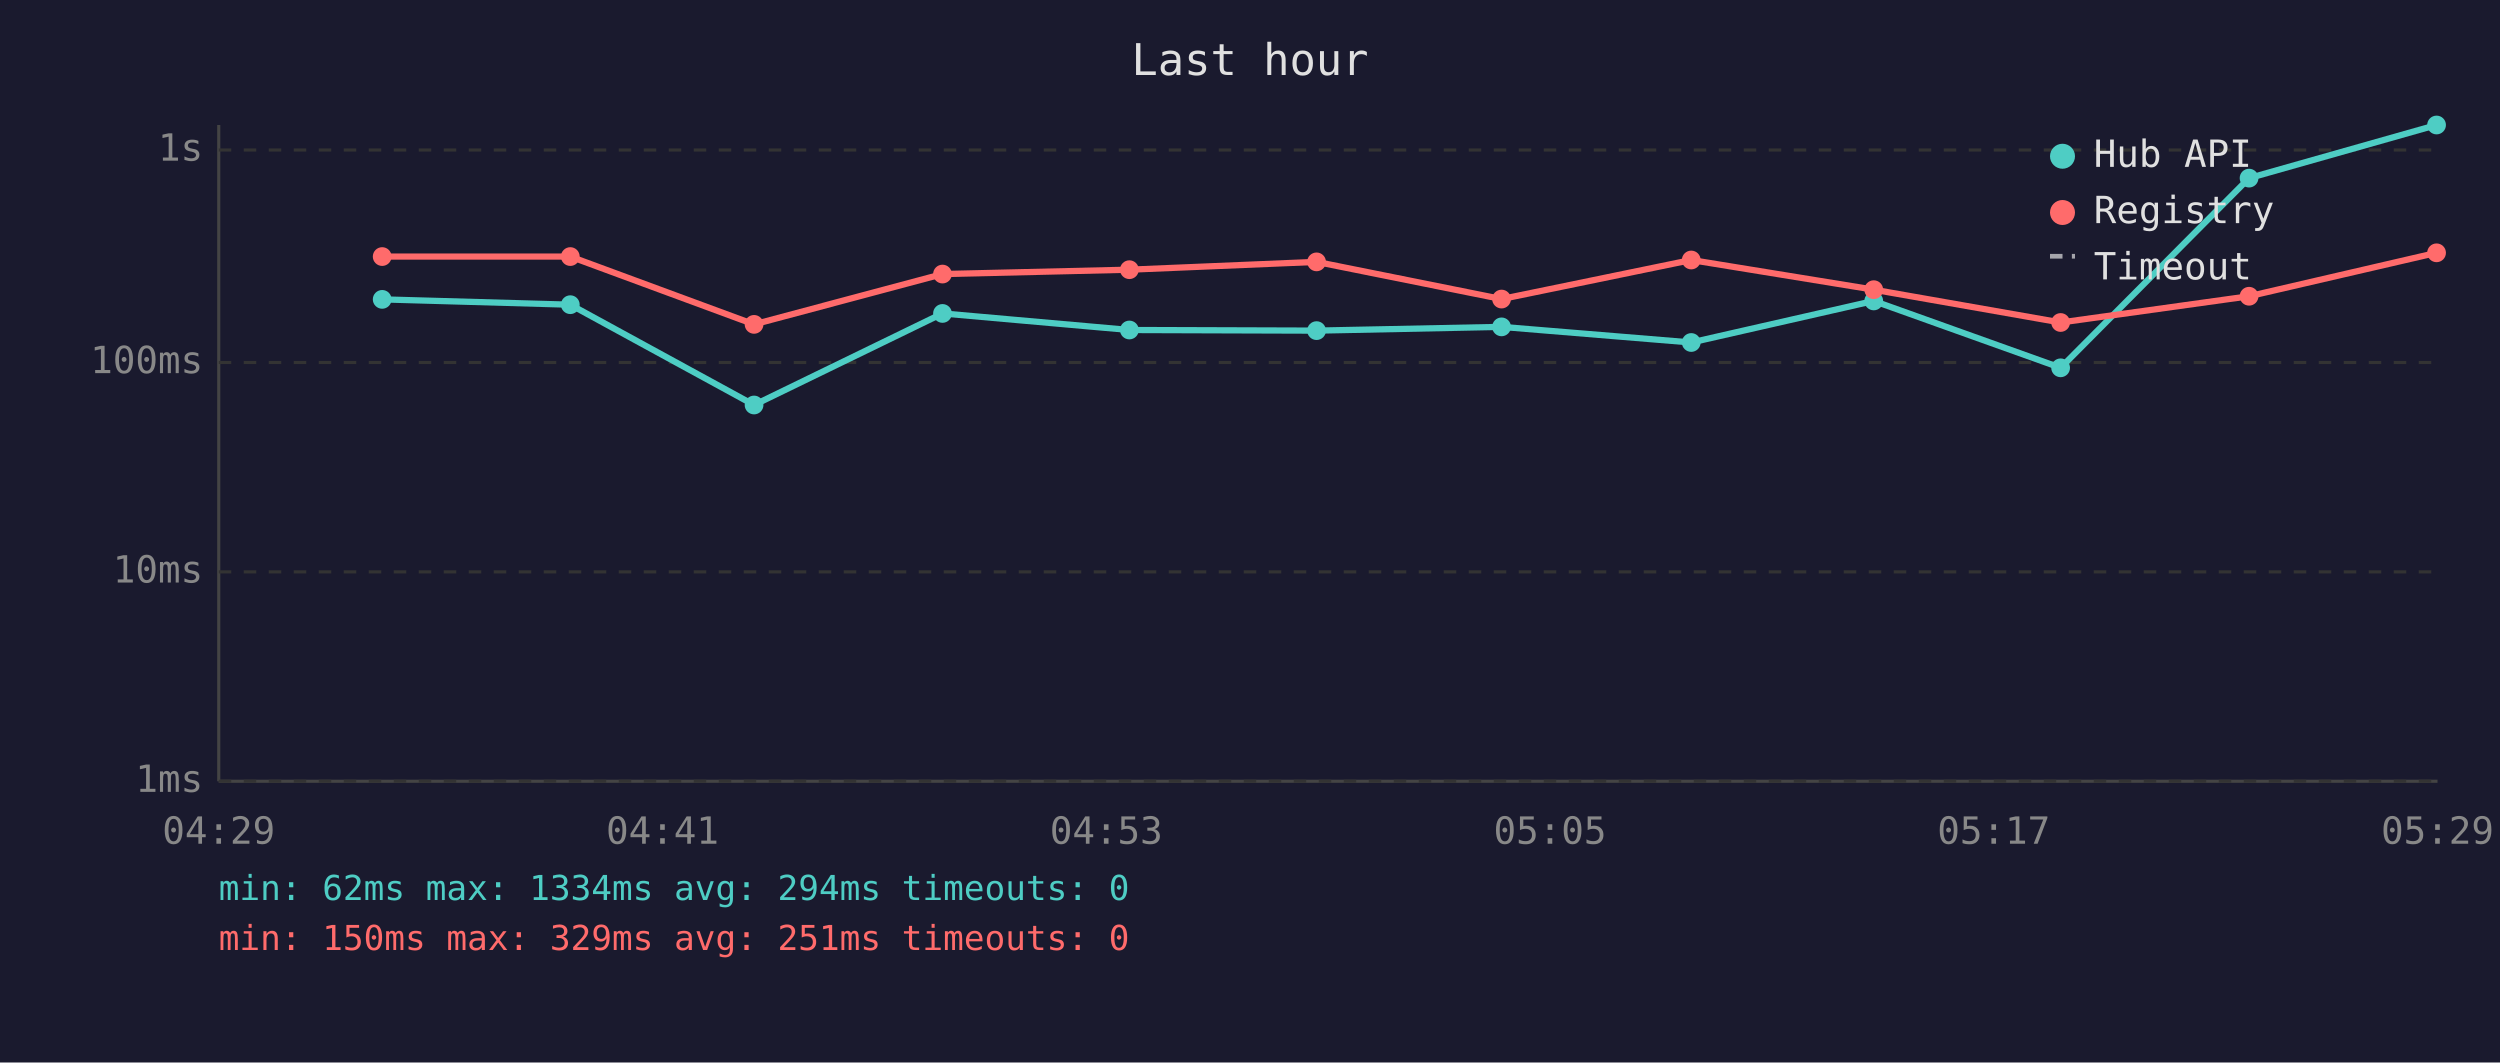
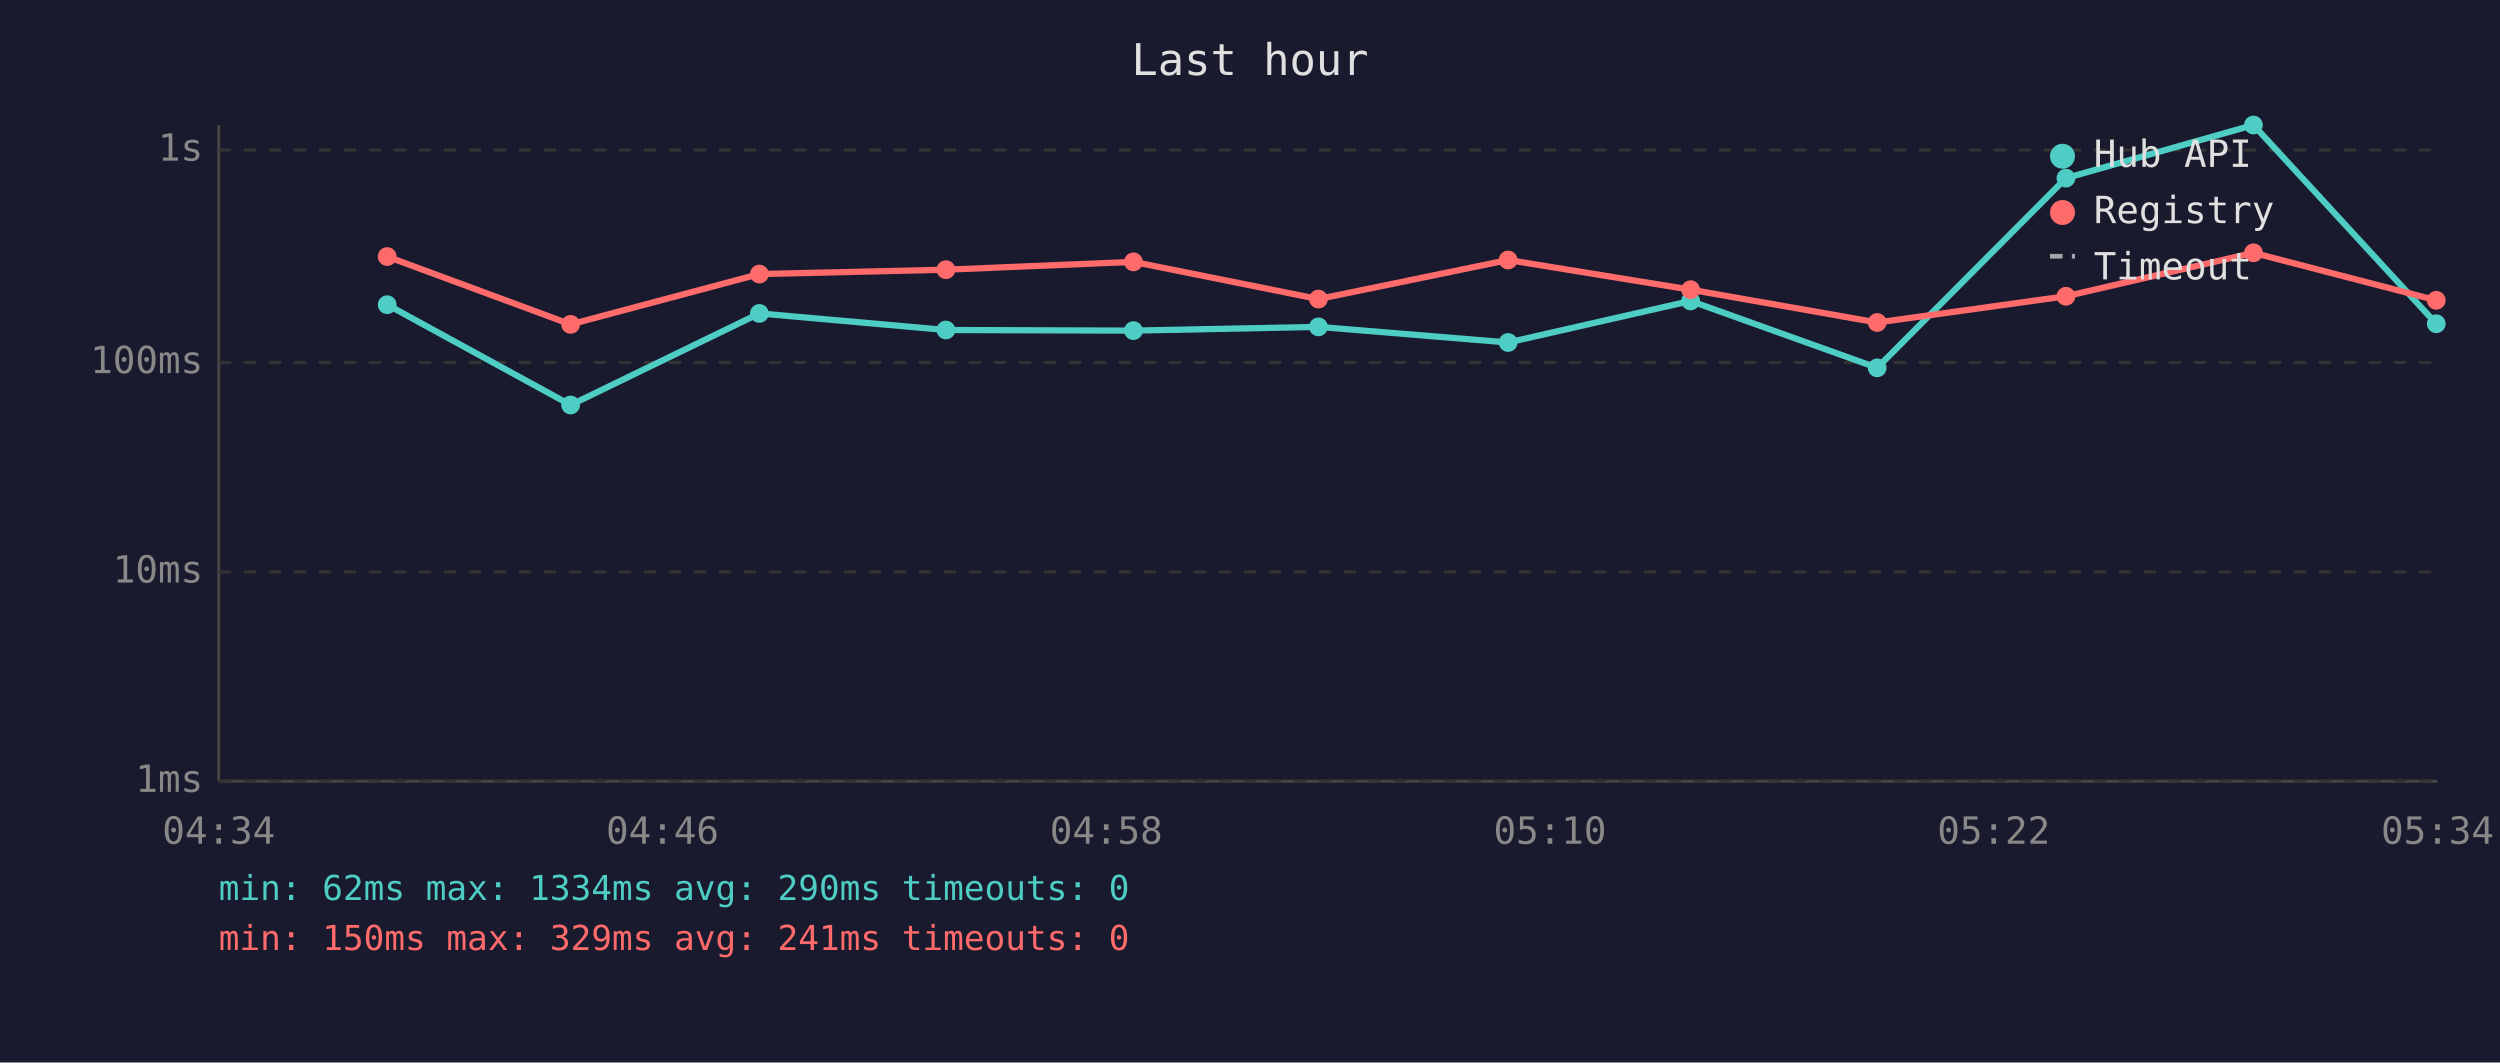
<svg xmlns="http://www.w3.org/2000/svg" viewBox="0 0 800 340" font-family="monospace" font-size="12">
  <rect width="800" height="340" fill="#1a1a2e" />
  <text x="400" y="24" fill="#e0e0e0" font-size="14" text-anchor="middle">Last hour</text>
  <line x1="70" y1="40" x2="70" y2="250" stroke="#444" stroke-width="1" />
  <line x1="70" y1="250" x2="780" y2="250" stroke="#444" stroke-width="1" />
  <line x1="70" y1="250" x2="780" y2="250" stroke="#333" stroke-width="1" stroke-dasharray="4" />
  <text x="65" y="250" fill="#888" text-anchor="end" dominant-baseline="middle">1ms</text>
  <line x1="70" y1="183" x2="780" y2="183" stroke="#333" stroke-width="1" stroke-dasharray="4" />
  <text x="65" y="183" fill="#888" text-anchor="end" dominant-baseline="middle">10ms</text>
  <line x1="70" y1="116" x2="780" y2="116" stroke="#333" stroke-width="1" stroke-dasharray="4" />
  <text x="65" y="116" fill="#888" text-anchor="end" dominant-baseline="middle">100ms</text>
  <line x1="70" y1="48" x2="780" y2="48" stroke="#333" stroke-width="1" stroke-dasharray="4" />
  <text x="65" y="48" fill="#888" text-anchor="end" dominant-baseline="middle">1s</text>
-   <text x="70" y="270" fill="#888" text-anchor="middle">04:29</text>
-   <text x="212" y="270" fill="#888" text-anchor="middle">04:41</text>
-   <text x="354" y="270" fill="#888" text-anchor="middle">04:53</text>
-   <text x="496" y="270" fill="#888" text-anchor="middle">05:05</text>
-   <text x="638" y="270" fill="#888" text-anchor="middle">05:17</text>
-   <text x="780" y="270" fill="#888" text-anchor="middle">05:29</text>
-   <polyline points="122.3,95.8 182.5,97.5 241.3,129.6 301.6,100.3 361.4,105.6 421.3,105.8 480.5,104.6 541.2,109.6 599.6,96.3 659.4,117.7 719.7,57.0 779.7,40.0" fill="none" stroke="#4ecdc4" stroke-width="2" opacity="1" />
-   <circle cx="122.3" cy="95.8" r="3" fill="#4ecdc4" />
-   <circle cx="182.5" cy="97.5" r="3" fill="#4ecdc4" />
-   <circle cx="241.3" cy="129.6" r="3" fill="#4ecdc4" />
-   <circle cx="301.6" cy="100.3" r="3" fill="#4ecdc4" />
-   <circle cx="361.4" cy="105.6" r="3" fill="#4ecdc4" />
-   <circle cx="421.3" cy="105.8" r="3" fill="#4ecdc4" />
-   <circle cx="480.5" cy="104.6" r="3" fill="#4ecdc4" />
-   <circle cx="541.2" cy="109.6" r="3" fill="#4ecdc4" />
-   <circle cx="599.6" cy="96.3" r="3" fill="#4ecdc4" />
-   <circle cx="659.4" cy="117.7" r="3" fill="#4ecdc4" />
-   <circle cx="719.7" cy="57.0" r="3" fill="#4ecdc4" />
-   <circle cx="779.7" cy="40.0" r="3" fill="#4ecdc4" />
-   <polyline points="122.3,82.1 182.5,82.1 241.3,103.8 301.6,87.7 361.4,86.3 421.3,83.8 480.5,95.7 541.2,83.2 599.6,92.7 659.4,103.2 719.7,94.8 779.7,80.9" fill="none" stroke="#ff6b6b" stroke-width="2" opacity="1" />
-   <circle cx="122.3" cy="82.1" r="3" fill="#ff6b6b" />
-   <circle cx="182.5" cy="82.1" r="3" fill="#ff6b6b" />
-   <circle cx="241.3" cy="103.8" r="3" fill="#ff6b6b" />
-   <circle cx="301.6" cy="87.7" r="3" fill="#ff6b6b" />
-   <circle cx="361.4" cy="86.3" r="3" fill="#ff6b6b" />
-   <circle cx="421.3" cy="83.8" r="3" fill="#ff6b6b" />
-   <circle cx="480.5" cy="95.7" r="3" fill="#ff6b6b" />
-   <circle cx="541.2" cy="83.2" r="3" fill="#ff6b6b" />
-   <circle cx="599.6" cy="92.7" r="3" fill="#ff6b6b" />
-   <circle cx="659.4" cy="103.2" r="3" fill="#ff6b6b" />
-   <circle cx="719.7" cy="94.8" r="3" fill="#ff6b6b" />
-   <circle cx="779.7" cy="80.9" r="3" fill="#ff6b6b" />
+   <text x="70" y="270" fill="#888" text-anchor="middle">04:34</text>
+   <text x="212" y="270" fill="#888" text-anchor="middle">04:46</text>
+   <text x="354" y="270" fill="#888" text-anchor="middle">04:58</text>
+   <text x="496" y="270" fill="#888" text-anchor="middle">05:10</text>
+   <text x="638" y="270" fill="#888" text-anchor="middle">05:22</text>
+   <text x="780" y="270" fill="#888" text-anchor="middle">05:34</text>
+   <polyline points="123.9,97.5 182.6,129.6 243.0,100.3 302.7,105.6 362.7,105.8 421.9,104.6 482.6,109.6 541.0,96.3 600.7,117.7 661.1,57.0 721.1,40.0 779.6,103.6" fill="none" stroke="#4ecdc4" stroke-width="2" opacity="1" />
+   <circle cx="123.9" cy="97.5" r="3" fill="#4ecdc4" />
+   <circle cx="182.6" cy="129.6" r="3" fill="#4ecdc4" />
+   <circle cx="243.0" cy="100.3" r="3" fill="#4ecdc4" />
+   <circle cx="302.7" cy="105.6" r="3" fill="#4ecdc4" />
+   <circle cx="362.7" cy="105.8" r="3" fill="#4ecdc4" />
+   <circle cx="421.9" cy="104.6" r="3" fill="#4ecdc4" />
+   <circle cx="482.6" cy="109.6" r="3" fill="#4ecdc4" />
+   <circle cx="541.0" cy="96.3" r="3" fill="#4ecdc4" />
+   <circle cx="600.7" cy="117.7" r="3" fill="#4ecdc4" />
+   <circle cx="661.1" cy="57.0" r="3" fill="#4ecdc4" />
+   <circle cx="721.1" cy="40.0" r="3" fill="#4ecdc4" />
+   <circle cx="779.6" cy="103.6" r="3" fill="#4ecdc4" />
+   <polyline points="123.9,82.1 182.6,103.8 243.0,87.7 302.7,86.3 362.7,83.8 421.9,95.7 482.6,83.2 541.0,92.7 600.7,103.2 661.1,94.8 721.1,80.9 779.6,96.1" fill="none" stroke="#ff6b6b" stroke-width="2" opacity="1" />
+   <circle cx="123.9" cy="82.1" r="3" fill="#ff6b6b" />
+   <circle cx="182.6" cy="103.8" r="3" fill="#ff6b6b" />
+   <circle cx="243.0" cy="87.7" r="3" fill="#ff6b6b" />
+   <circle cx="302.7" cy="86.3" r="3" fill="#ff6b6b" />
+   <circle cx="362.7" cy="83.8" r="3" fill="#ff6b6b" />
+   <circle cx="421.9" cy="95.7" r="3" fill="#ff6b6b" />
+   <circle cx="482.6" cy="83.2" r="3" fill="#ff6b6b" />
+   <circle cx="541.0" cy="92.7" r="3" fill="#ff6b6b" />
+   <circle cx="600.7" cy="103.2" r="3" fill="#ff6b6b" />
+   <circle cx="661.1" cy="94.8" r="3" fill="#ff6b6b" />
+   <circle cx="721.1" cy="80.9" r="3" fill="#ff6b6b" />
+   <circle cx="779.6" cy="96.1" r="3" fill="#ff6b6b" />
  <circle cx="660" cy="50" r="4" fill="#4ecdc4" />
  <text x="670" y="50" fill="#e0e0e0" dominant-baseline="middle">Hub API</text>
  <circle cx="660" cy="68" r="4" fill="#ff6b6b" />
  <text x="670" y="68" fill="#e0e0e0" dominant-baseline="middle">Registry</text>
  <line x1="656" y1="82" x2="664" y2="82" stroke="#e0e0e0" stroke-width="1.5" stroke-dasharray="4,3" opacity="0.7" />
  <text x="670" y="86" fill="#e0e0e0" dominant-baseline="middle">Timeout</text>
-   <text x="70" y="288" fill="#4ecdc4" font-size="11">min: 62ms  max: 1334ms  avg: 294ms  timeouts: 0</text>
-   <text x="70" y="304" fill="#ff6b6b" font-size="11">min: 150ms  max: 329ms  avg: 251ms  timeouts: 0</text>
+   <text x="70" y="288" fill="#4ecdc4" font-size="11">min: 62ms  max: 1334ms  avg: 290ms  timeouts: 0</text>
+   <text x="70" y="304" fill="#ff6b6b" font-size="11">min: 150ms  max: 329ms  avg: 241ms  timeouts: 0</text>
</svg>
